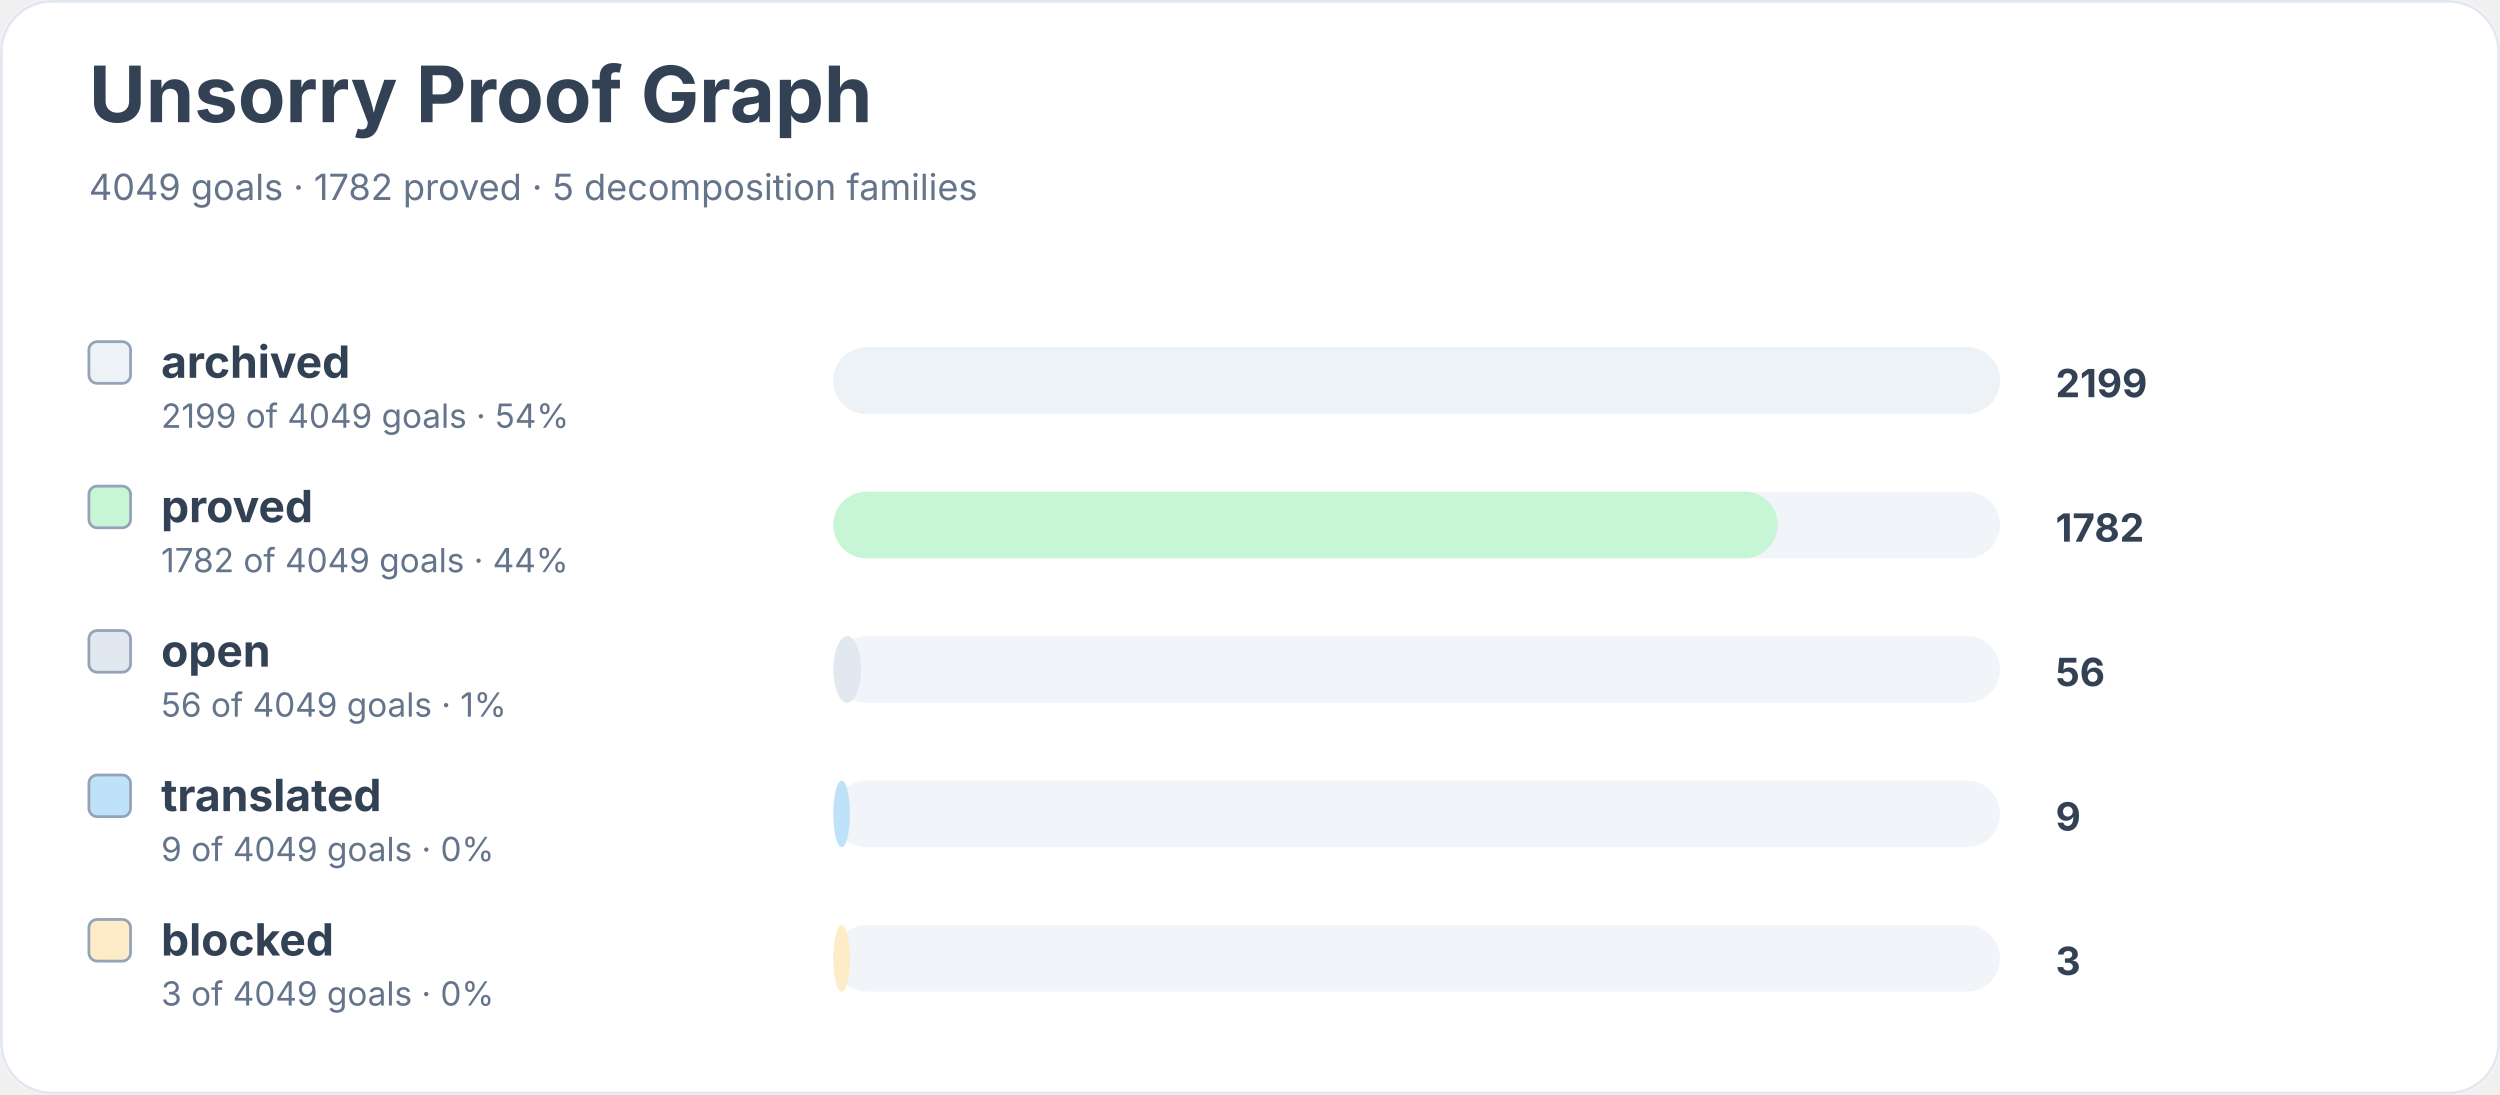
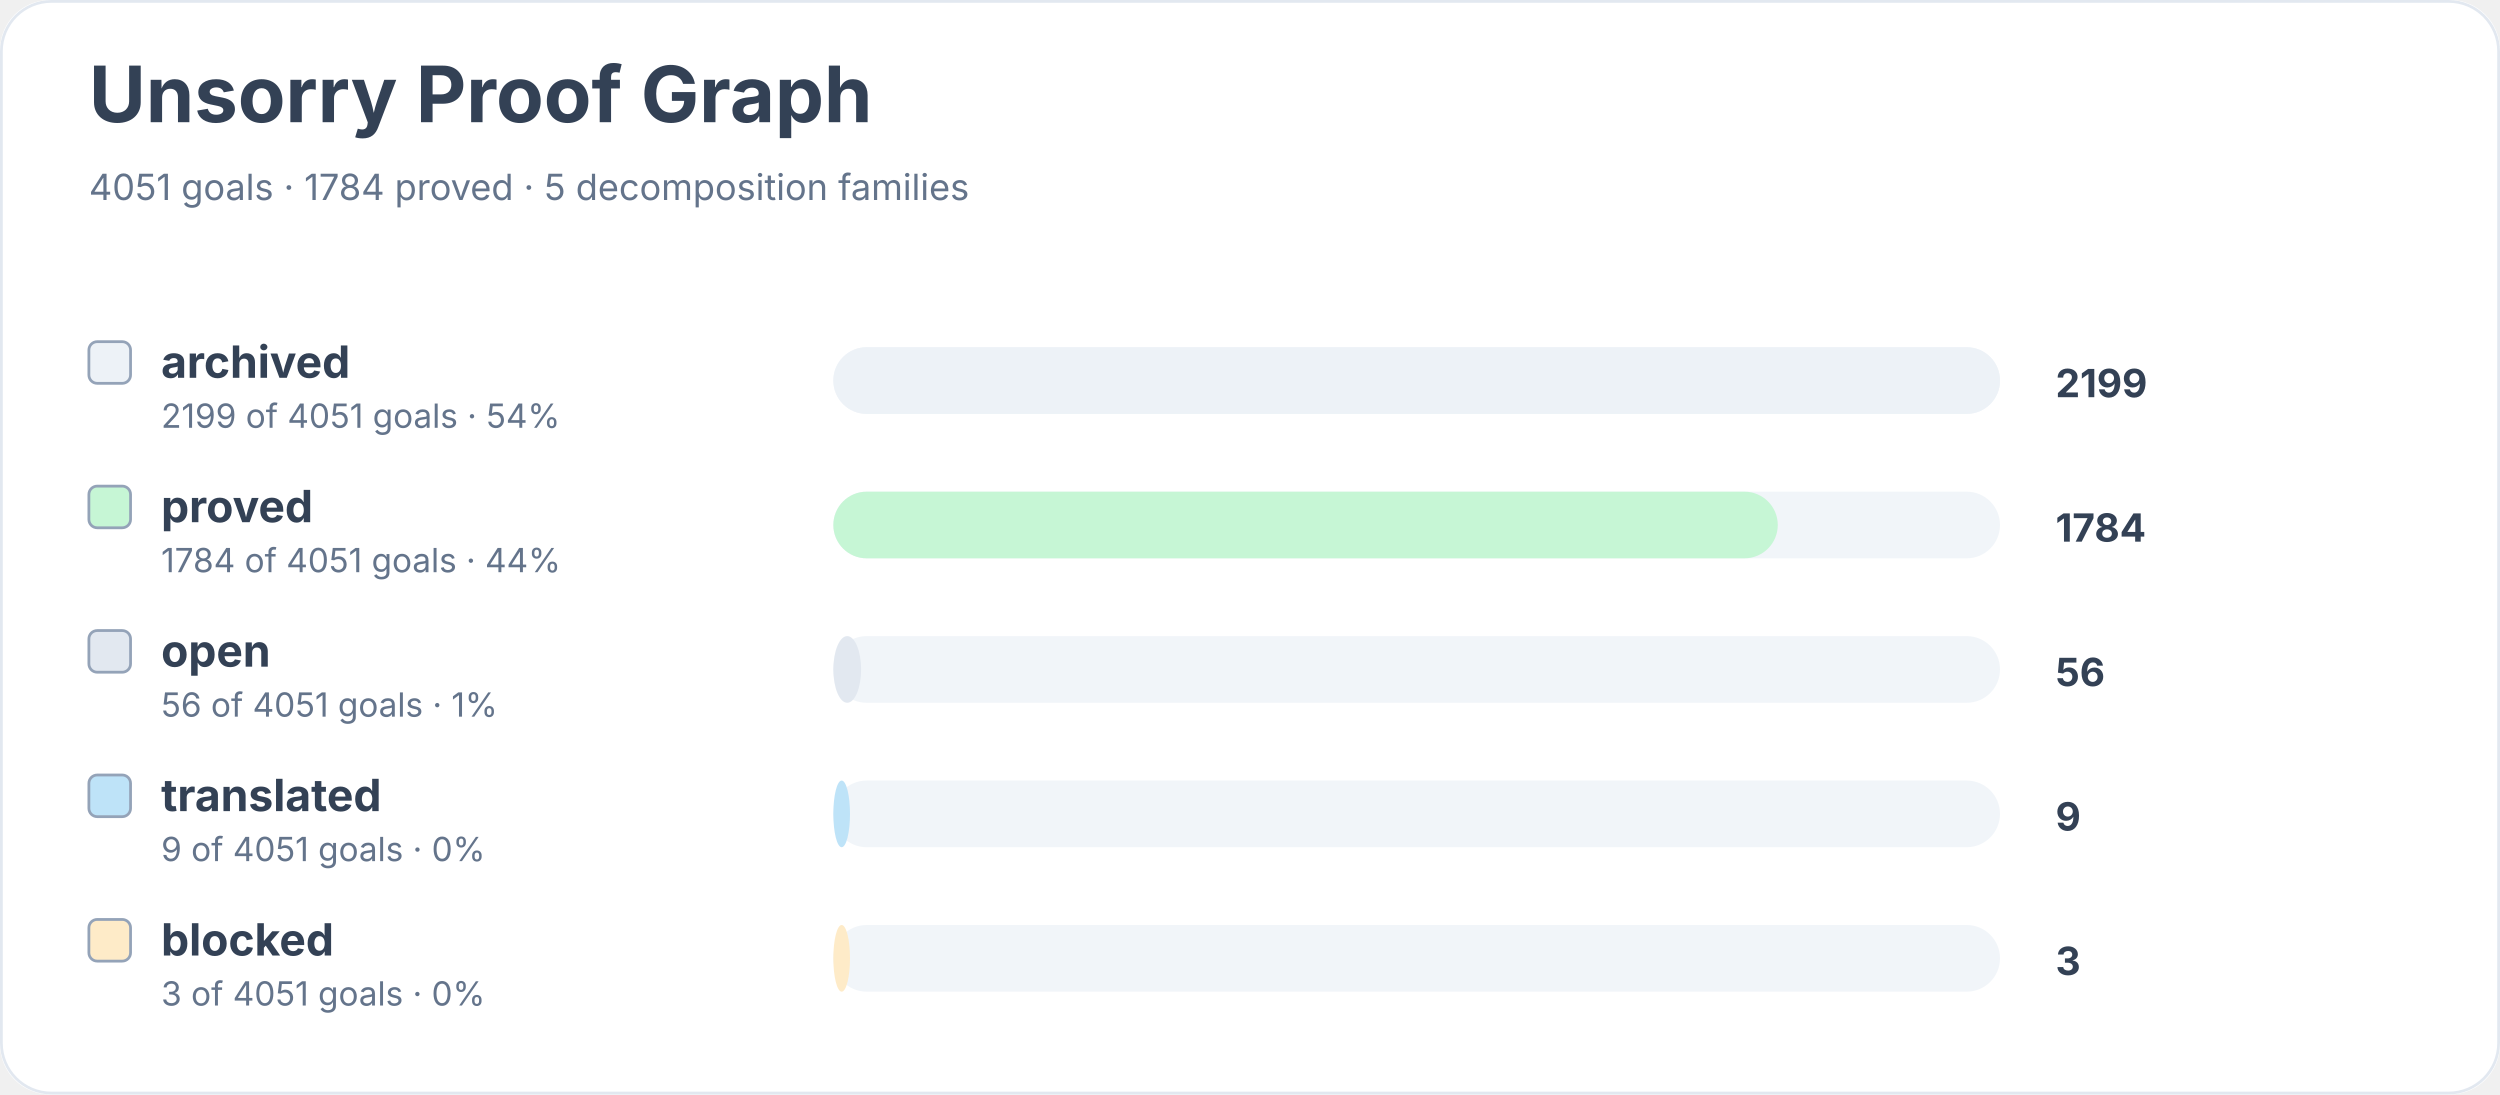
<svg xmlns="http://www.w3.org/2000/svg" width="900" height="394" viewBox="0 0 900 394" role="img" aria-labelledby="title desc">
  <rect width="900" height="100%" rx="18" fill="#ffffff" />
  <rect x="0.5" y="0.5" width="899" height="393" rx="18" fill="none" stroke="#e2e8f0" />
  <text x="32" y="44" font-family="Inter, system-ui, sans-serif" font-size="28" font-weight="700" fill="#334155">Unsorry Proof Graph</text>
-   <text x="32" y="72" font-family="Inter, system-ui, sans-serif" font-size="13" fill="#64748b">4049 goals · 1782 proved · 5 decomposition families</text>
+   <text x="32" y="72" font-family="Inter, system-ui, sans-serif" font-size="13" fill="#64748b">4051 goals · 1784 proved · 5 decomposition families</text>
  <rect x="32" y="123" width="15" height="15" rx="3" fill="#edf2f7" stroke="#94a3b8" />
  <text x="58" y="136" font-family="Inter, system-ui, sans-serif" font-size="16" font-weight="650" fill="#334155">archived</text>
-   <text x="58" y="154" font-family="Inter, system-ui, sans-serif" font-size="12" fill="#64748b">2199 of 4049 goals · 54%</text>
+   <text x="58" y="154" font-family="Inter, system-ui, sans-serif" font-size="12" fill="#64748b">2199 of 4051 goals · 54%</text>
  <rect x="300" y="125" width="420" height="24" rx="12" fill="#f1f5f9" />
  <rect x="300" y="125" width="420" height="24" rx="12" fill="#edf2f7" />
  <text x="740" y="143" font-family="Inter, system-ui, sans-serif" font-size="14" font-weight="700" fill="#334155">2199</text>
  <rect x="32" y="175" width="15" height="15" rx="3" fill="#c6f6d5" stroke="#94a3b8" />
  <text x="58" y="188" font-family="Inter, system-ui, sans-serif" font-size="16" font-weight="650" fill="#334155">proved</text>
-   <text x="58" y="206" font-family="Inter, system-ui, sans-serif" font-size="12" fill="#64748b">1782 of 4049 goals · 44%</text>
+   <text x="58" y="206" font-family="Inter, system-ui, sans-serif" font-size="12" fill="#64748b">1784 of 4051 goals · 44%</text>
  <rect x="300" y="177" width="420" height="24" rx="12" fill="#f1f5f9" />
  <rect x="300" y="177" width="340" height="24" rx="12" fill="#c6f6d5" />
-   <text x="740" y="195" font-family="Inter, system-ui, sans-serif" font-size="14" font-weight="700" fill="#334155">1782</text>
+   <text x="740" y="195" font-family="Inter, system-ui, sans-serif" font-size="14" font-weight="700" fill="#334155">1784</text>
  <rect x="32" y="227" width="15" height="15" rx="3" fill="#e2e8f0" stroke="#94a3b8" />
  <text x="58" y="240" font-family="Inter, system-ui, sans-serif" font-size="16" font-weight="650" fill="#334155">open</text>
-   <text x="58" y="258" font-family="Inter, system-ui, sans-serif" font-size="12" fill="#64748b">56 of 4049 goals · 1%</text>
+   <text x="58" y="258" font-family="Inter, system-ui, sans-serif" font-size="12" fill="#64748b">56 of 4051 goals · 1%</text>
  <rect x="300" y="229" width="420" height="24" rx="12" fill="#f1f5f9" />
  <rect x="300" y="229" width="10" height="24" rx="12" fill="#e2e8f0" />
  <text x="740" y="247" font-family="Inter, system-ui, sans-serif" font-size="14" font-weight="700" fill="#334155">56</text>
  <rect x="32" y="279" width="15" height="15" rx="3" fill="#bee3f8" stroke="#94a3b8" />
  <text x="58" y="292" font-family="Inter, system-ui, sans-serif" font-size="16" font-weight="650" fill="#334155">translated</text>
-   <text x="58" y="310" font-family="Inter, system-ui, sans-serif" font-size="12" fill="#64748b">9 of 4049 goals · 0%</text>
+   <text x="58" y="310" font-family="Inter, system-ui, sans-serif" font-size="12" fill="#64748b">9 of 4051 goals · 0%</text>
  <rect x="300" y="281" width="420" height="24" rx="12" fill="#f1f5f9" />
  <rect x="300" y="281" width="6" height="24" rx="12" fill="#bee3f8" />
  <text x="740" y="299" font-family="Inter, system-ui, sans-serif" font-size="14" font-weight="700" fill="#334155">9</text>
  <rect x="32" y="331" width="15" height="15" rx="3" fill="#feebc8" stroke="#94a3b8" />
  <text x="58" y="344" font-family="Inter, system-ui, sans-serif" font-size="16" font-weight="650" fill="#334155">blocked</text>
-   <text x="58" y="362" font-family="Inter, system-ui, sans-serif" font-size="12" fill="#64748b">3 of 4049 goals · 0%</text>
+   <text x="58" y="362" font-family="Inter, system-ui, sans-serif" font-size="12" fill="#64748b">3 of 4051 goals · 0%</text>
  <rect x="300" y="333" width="420" height="24" rx="12" fill="#f1f5f9" />
  <rect x="300" y="333" width="6" height="24" rx="12" fill="#feebc8" />
  <text x="740" y="351" font-family="Inter, system-ui, sans-serif" font-size="14" font-weight="700" fill="#334155">3</text>
</svg>
